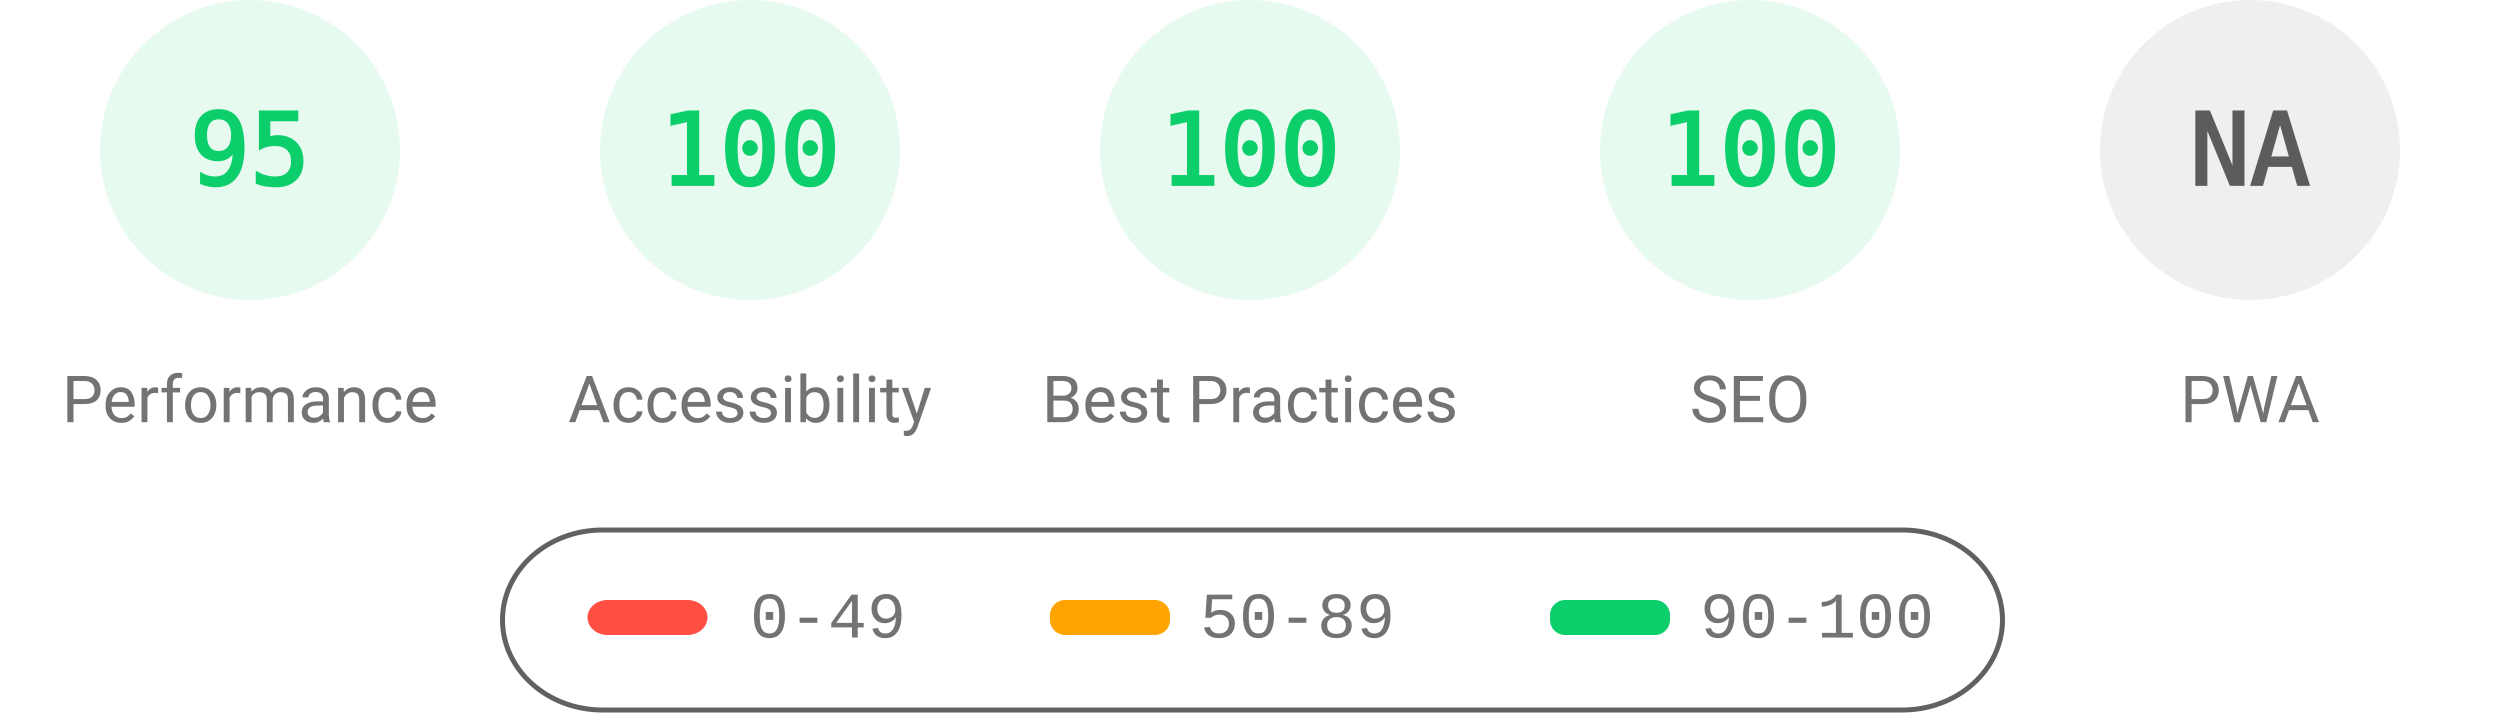
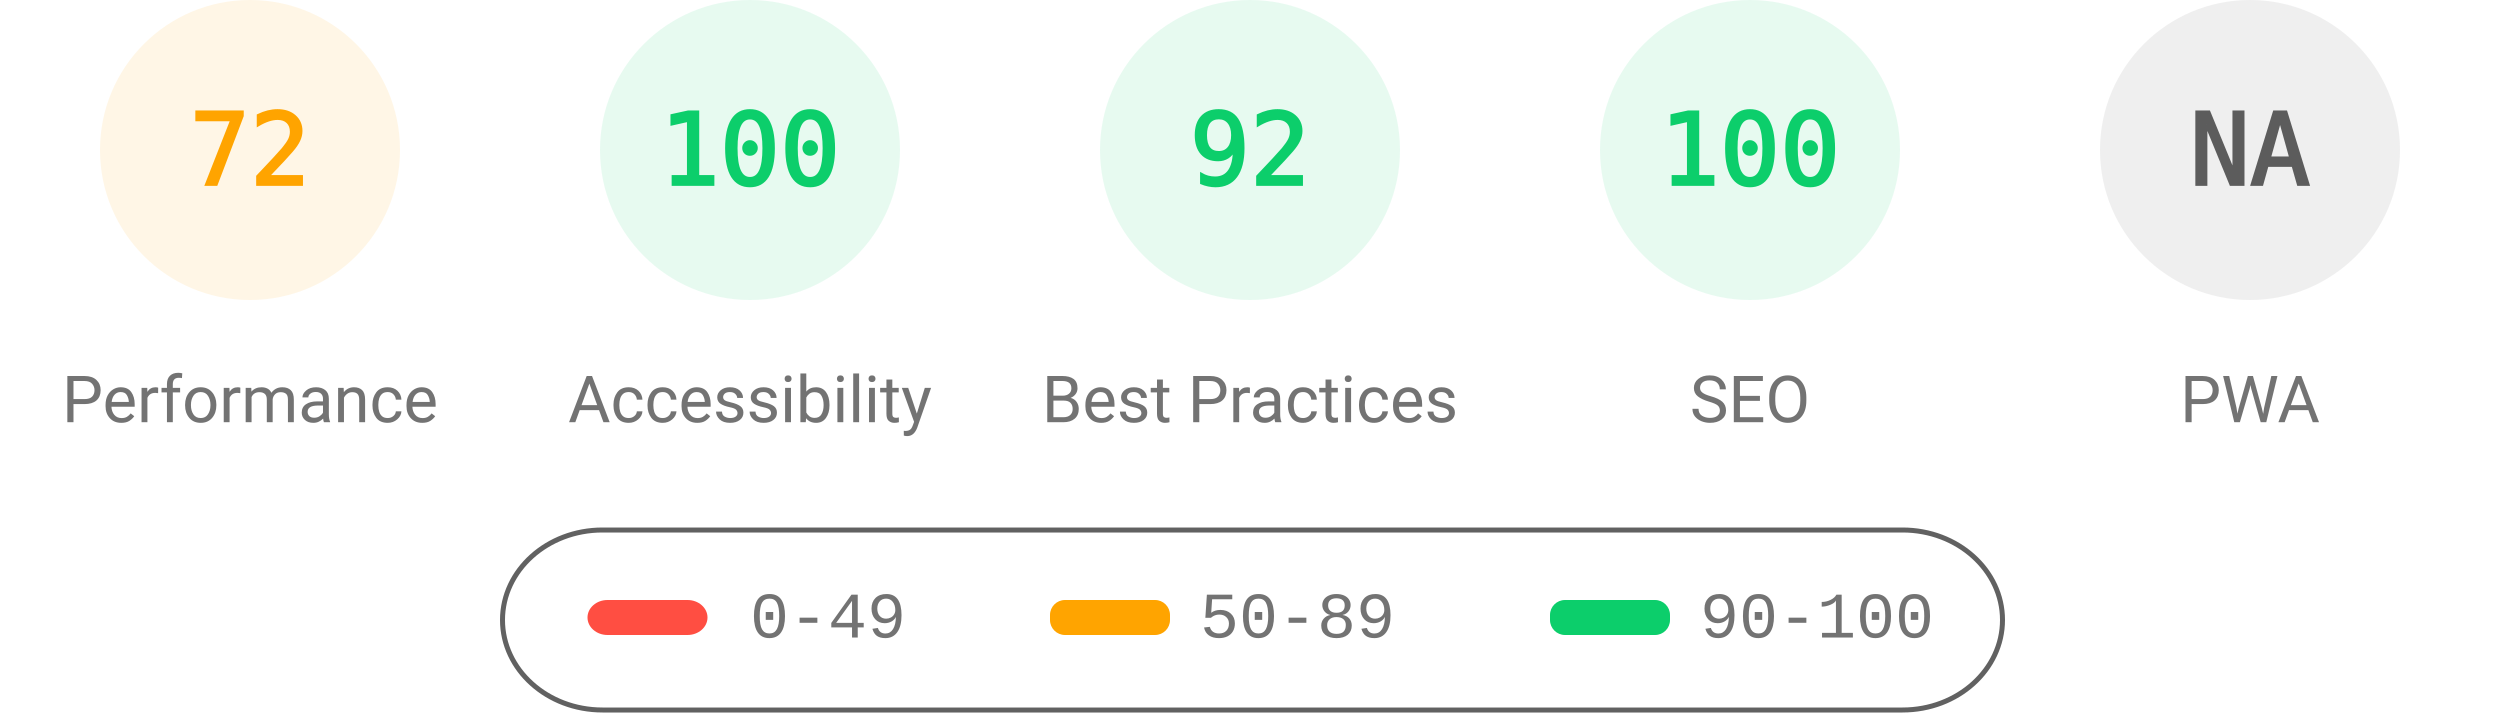
<svg xmlns="http://www.w3.org/2000/svg" fill="none" width="1000" height="285">
  <style>.gauge-base{opacity:.1}.gauge-arc{fill:none;animation-delay:250ms;stroke-linecap:round;transform:rotate(-90deg);transform-origin:100px 60px;animation:load-gauge 1s ease forwards}.guage-text{font-size:40px;font-family:monospace;text-align:center}.guage-red{color:#ff4e42;fill:#ff4e42;stroke:#ff4e42}.guage-orange{color:#ffa400;fill:#ffa400;stroke:#ffa400}.guage-green{color:#0cce6b;fill:#0cce6b;stroke:#0cce6b}.guage-undefined{color:#5c5c5c;fill:#5c5c5c;stroke:#5c5c5c}.guage-title{color:#737373;fill:#737373;stroke:none;font-size:26px;line-height:26px;font-family:Roboto,Halvetica,Arial,sans-serif}@keyframes load-gauge{from{stroke-dasharray:0 352.858}}</style>
-   <svg class="guage-div guage-perf guage-green" viewBox="0 0 200 200" width="200" height="200">
+   <svg class="guage-div guage-perf guage-orange" viewBox="0 0 200 200" width="200" height="200">
    <circle class="gauge-base" r="56" cx="100" cy="60" stroke-width="8" />
-     <circle class="gauge-arc guage-arc-1" r="56" cx="100" cy="60" stroke-width="8" style="stroke-dasharray:334.265,351.858" />
-     <text class="guage-text" x="100" y="60" alignment-baseline="central" dominant-baseline="central" text-anchor="middle">95</text>
+     <circle class="gauge-arc guage-arc-1" r="56" cx="100" cy="60" stroke-width="8" style="stroke-dasharray:253.338,351.858" />
+     <text class="guage-text" x="100" y="60" alignment-baseline="central" dominant-baseline="central" text-anchor="middle">72</text>
    <text class="guage-title" x="100" y="160" alignment-baseline="central" dominant-baseline="central" text-anchor="middle">Performance</text>
  </svg>
  <svg class="guage-div guage-acc guage-green" viewBox="0 0 200 200" width="200" height="200" x="200">
    <circle class="gauge-base" r="56" cx="100" cy="60" stroke-width="8" />
    <circle class="gauge-arc guage-arc-2" r="56" cx="100" cy="60" stroke-width="8" style="stroke-dasharray:351.858,351.858" />
    <text class="guage-text" x="100" y="60" alignment-baseline="central" dominant-baseline="central" text-anchor="middle">100</text>
    <text class="guage-title" x="100" y="160" alignment-baseline="central" dominant-baseline="central" text-anchor="middle">Accessibility</text>
  </svg>
  <svg class="guage-div guage-best guage-green" viewBox="0 0 200 200" width="200" height="200" x="400">
    <circle class="gauge-base" r="56" cx="100" cy="60" stroke-width="8" />
-     <circle class="gauge-arc guage-arc-3" r="56" cx="100" cy="60" stroke-width="8" style="stroke-dasharray:351.858,351.858" />
-     <text class="guage-text" x="100" y="60" alignment-baseline="central" dominant-baseline="central" text-anchor="middle">100</text>
+     <circle class="gauge-arc guage-arc-3" r="56" cx="100" cy="60" stroke-width="8" style="stroke-dasharray:323.709,351.858" />
+     <text class="guage-text" x="100" y="60" alignment-baseline="central" dominant-baseline="central" text-anchor="middle">92</text>
    <text class="guage-title" x="100" y="160" alignment-baseline="central" dominant-baseline="central" text-anchor="middle">Best Practices</text>
  </svg>
  <svg class="guage-div guage-seo guage-green" viewBox="0 0 200 200" width="200" height="200" x="600">
    <circle class="gauge-base" r="56" cx="100" cy="60" stroke-width="8" />
    <circle class="gauge-arc guage-arc-4" r="56" cx="100" cy="60" stroke-width="8" style="stroke-dasharray:351.858,351.858" />
    <text class="guage-text" x="100" y="60" alignment-baseline="central" dominant-baseline="central" text-anchor="middle">100</text>
    <text class="guage-title" x="100" y="160" alignment-baseline="central" dominant-baseline="central" text-anchor="middle">SEO</text>
  </svg>
  <svg class="guage-div guage-pwa guage-undefined" viewBox="0 0 200 200" width="200" height="200" x="800">
    <circle class="gauge-base" r="56" cx="100" cy="60" stroke-width="8" />
    <circle class="gauge-arc guage-arc-4" r="56" cx="100" cy="60" stroke-width="8" style="stroke-dasharray:351.858,351.858" />
    <text class="guage-text" x="100" y="60" alignment-baseline="central" dominant-baseline="central" text-anchor="middle">NA</text>
    <text class="guage-title" x="100" y="160" alignment-baseline="central" dominant-baseline="central" text-anchor="middle">PWA</text>
  </svg>
  <svg width="604" height="76" x="200" y="210">
    <path fill="none" id="canvas_background" d="M-1-1h604v80H-1z" />
    <rect fill-opacity="0" stroke="#616161" stroke-width="2" rx="40" id="svg_2" height="72" width="600" y="2" x="1" fill="#000" />
    <rect stroke="#000" rx="8" id="svg_3" height="14" width="48" y="30" x="35" stroke-opacity="null" stroke-width="0" fill="#ff4e42" />
    <rect stroke="#000" rx="6" id="svg_4" height="14" width="48" y="30" x="220" stroke-opacity="null" stroke-width="0" fill="#ffa400" />
    <rect stroke="#000" rx="6" id="svg_5" height="14" width="48" y="30" x="420" stroke-opacity="null" stroke-width="0" fill="#0cce6b" />
    <text xml:space="preserve" text-anchor="start" font-family="'Courier New', Courier, monospace" font-size="26" id="svg_6" y="45" x="100" stroke-opacity="null" stroke-width="0" stroke="#000" fill="#737373">0-49</text>
    <text xml:space="preserve" text-anchor="start" font-family="'Courier New', Courier, monospace" font-size="26" id="svg_7" y="45" x="280" stroke-opacity="null" stroke-width="0" stroke="#000" fill="#737373">50-89</text>
    <text xml:space="preserve" text-anchor="start" font-family="'Courier New', Courier, monospace" font-size="26" id="svg_8" y="45" x="480" stroke-opacity="null" stroke-width="0" stroke="#000" fill="#737373">90-100</text>
  </svg>
</svg>
